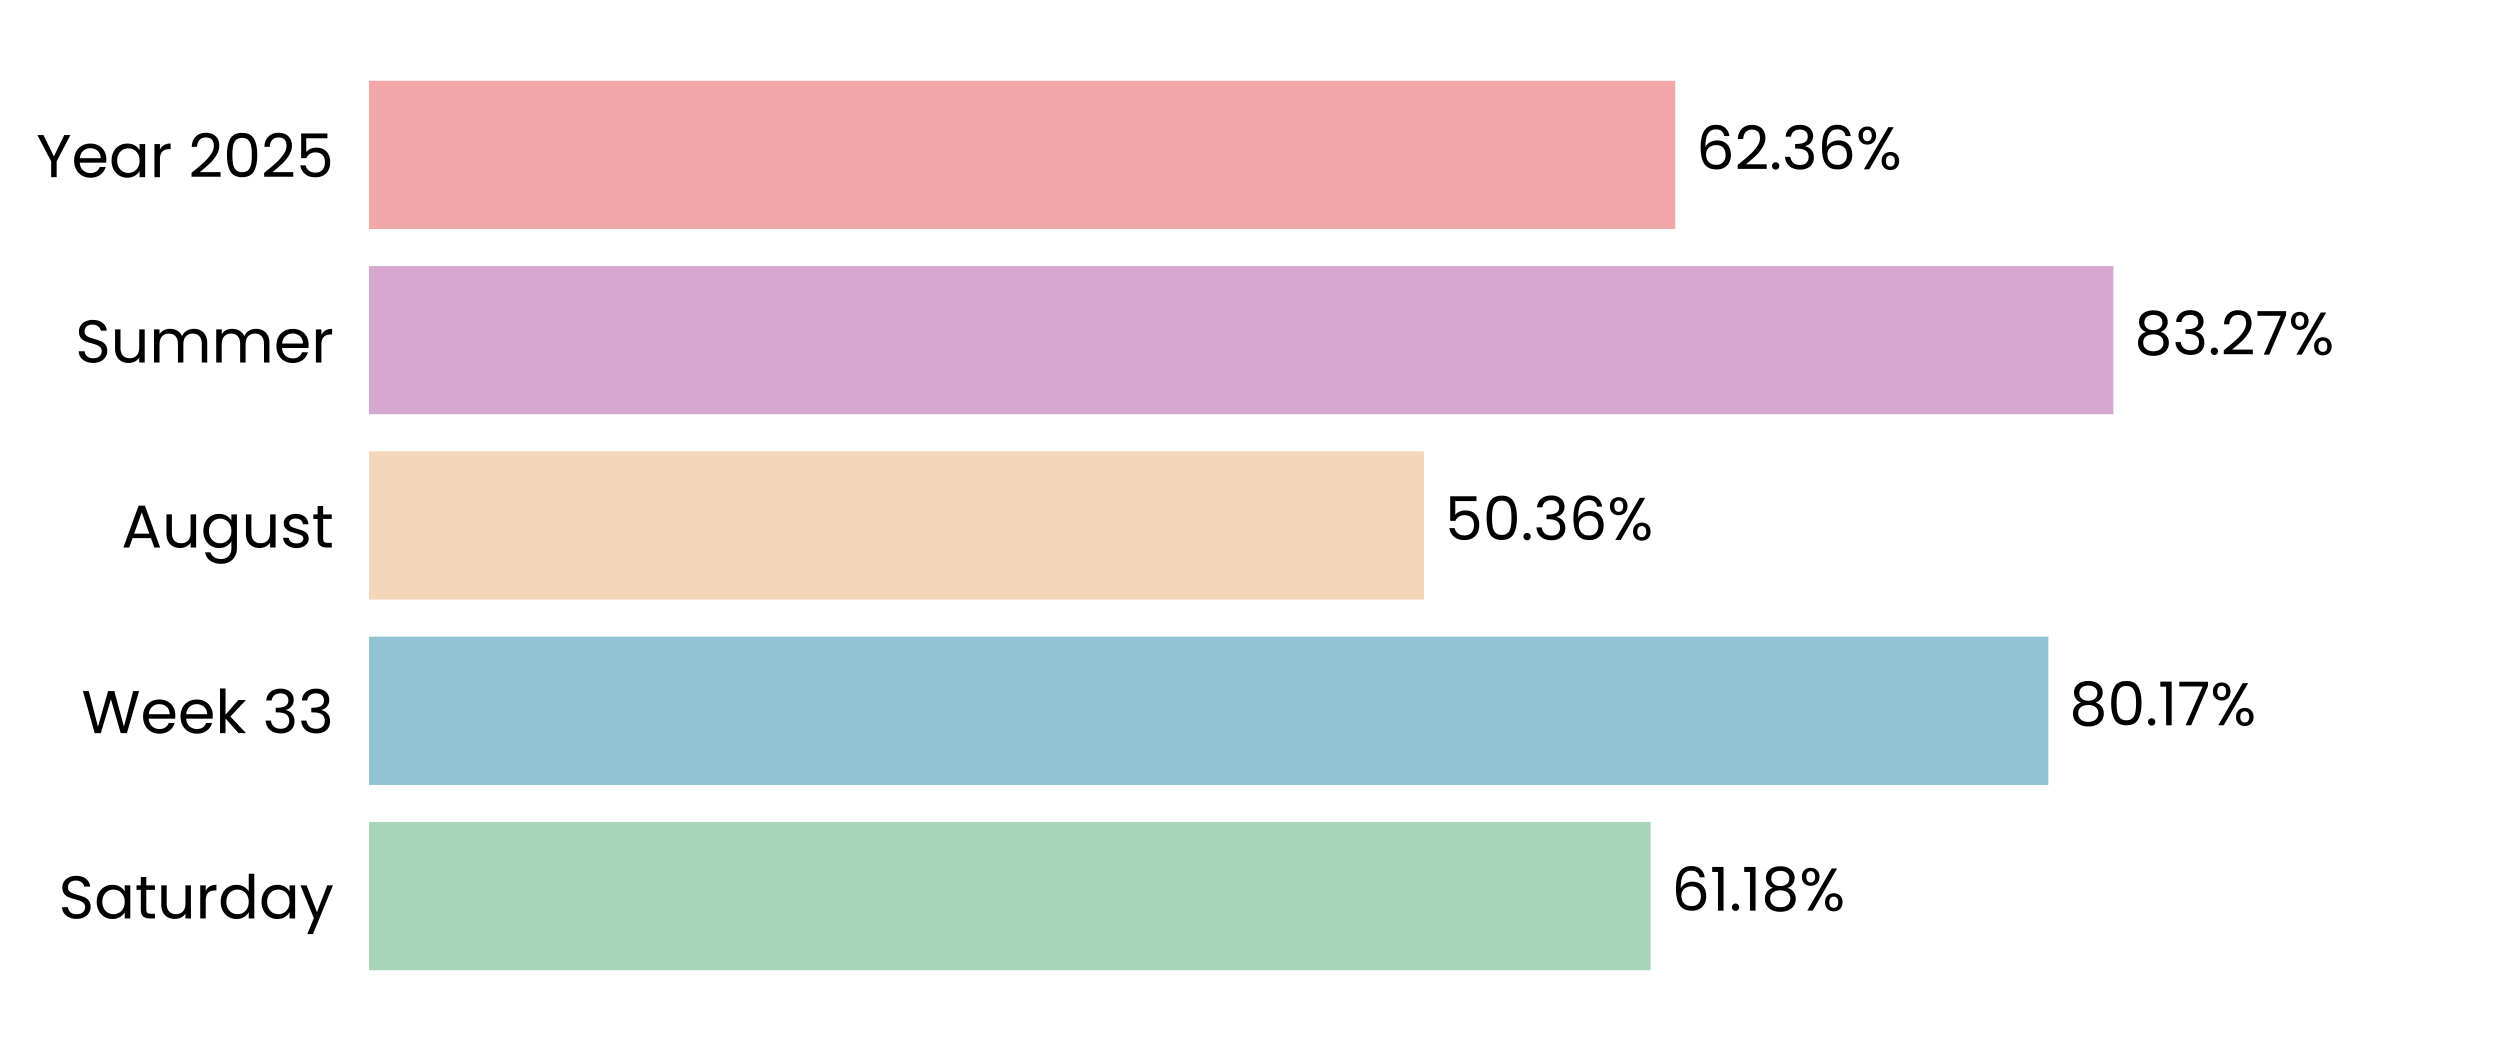
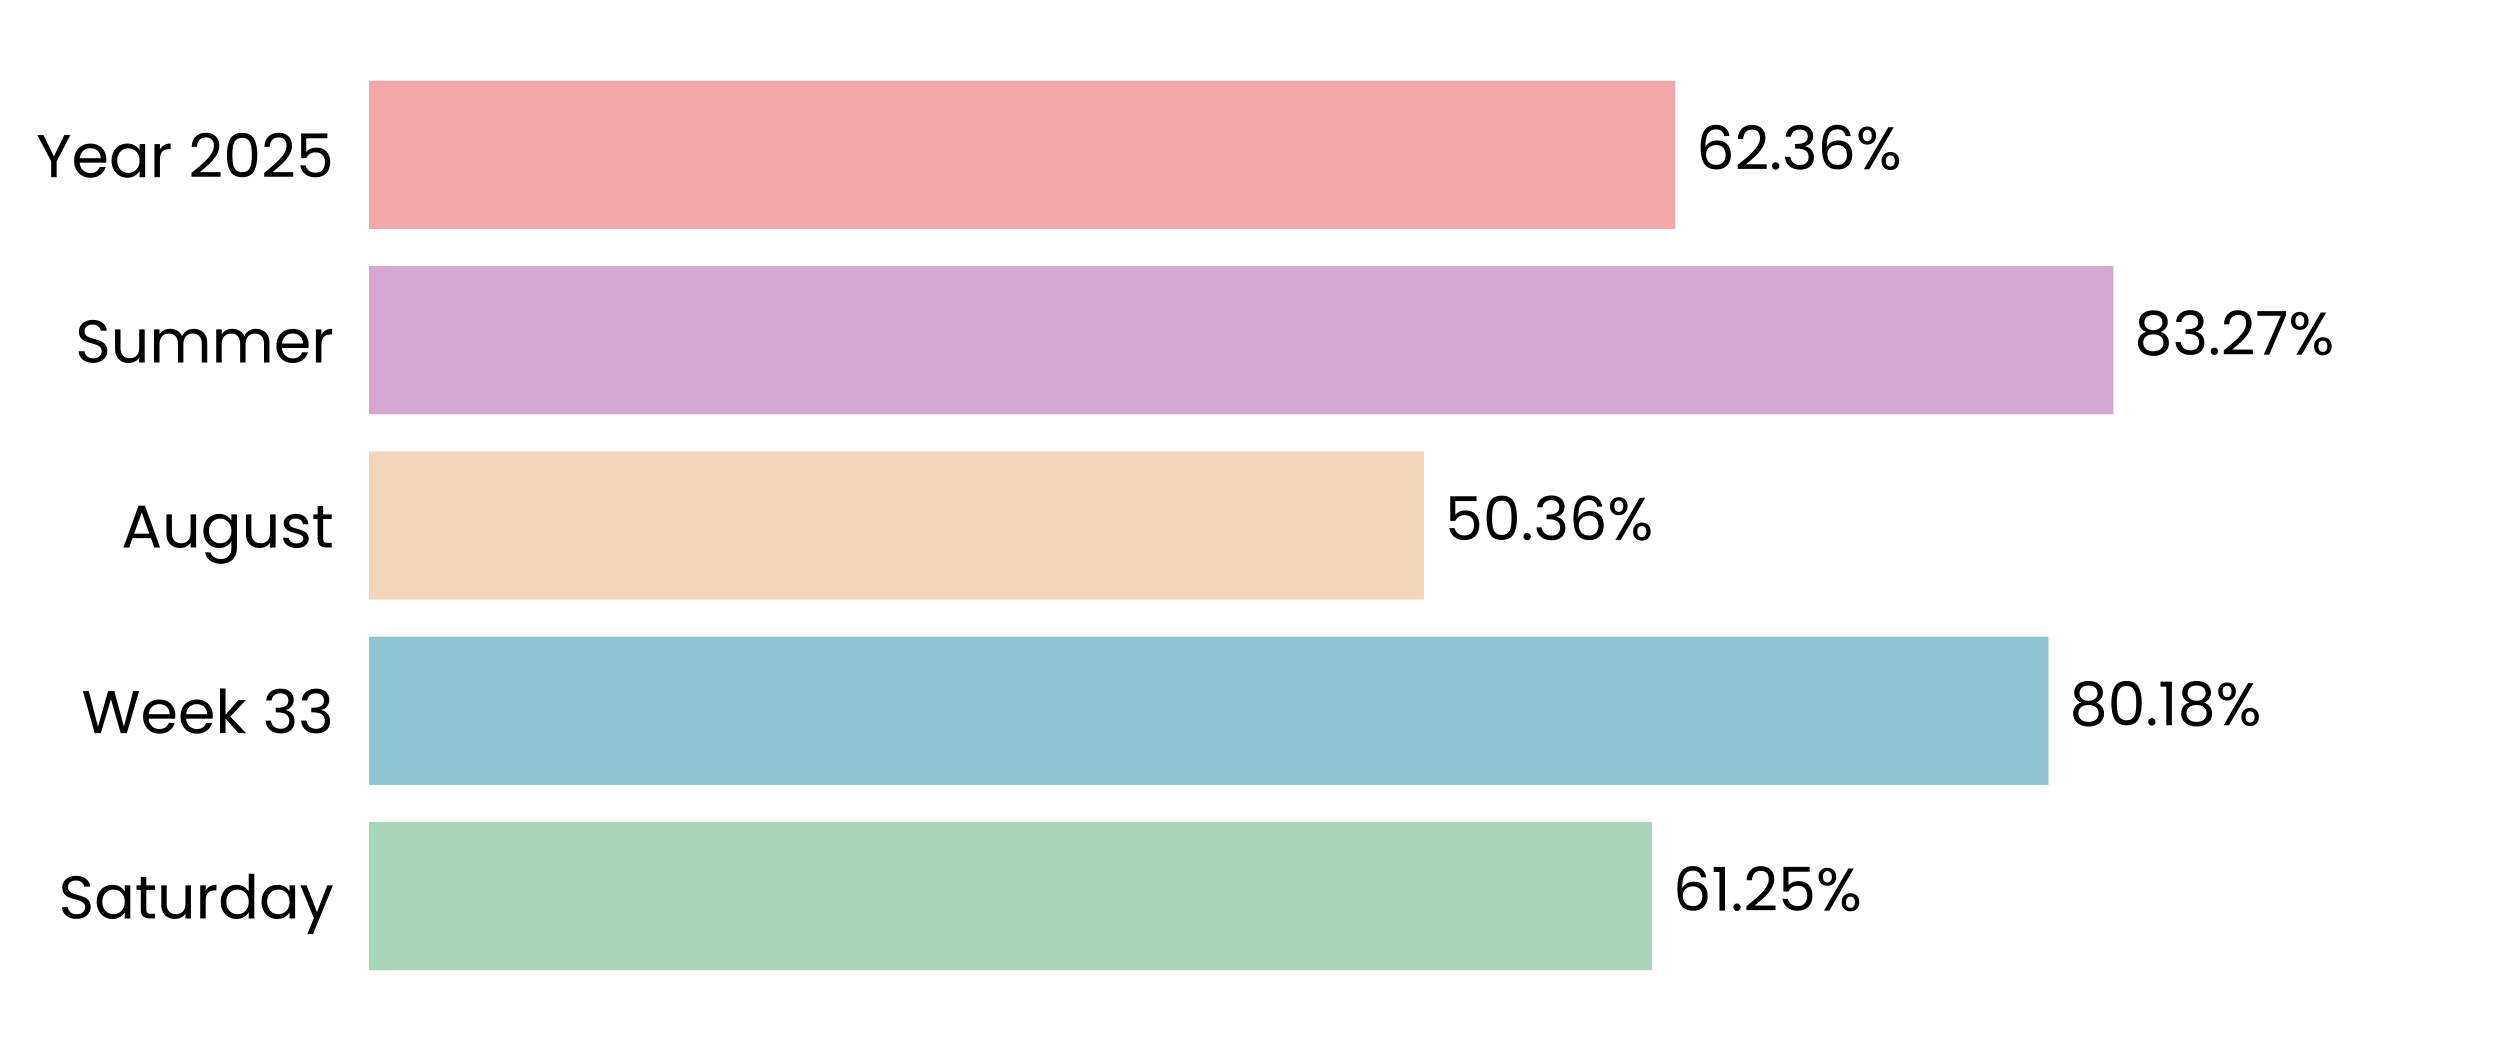
<svg xmlns="http://www.w3.org/2000/svg" xmlns:xlink="http://www.w3.org/1999/xlink" width="496.691pt" height="208.8pt" viewBox="0 0 496.691 208.8" version="1.1">
  <defs>
    <style type="text/css">*{stroke-linejoin: round; stroke-linecap: butt}</style>
  </defs>
  <g id="figure_1">
    <g id="patch_1">
      <path d="M 0 208.8  L 496.691 208.8  L 496.691 0  L 0 0  L 0 208.8  z " style="fill: none" />
    </g>
    <g id="axes_1">
      <g id="patch_2">
        <path d="M 73.311 201.6  L 489.491 201.6  L 489.491 7.2  L 73.311 7.2  L 73.311 201.6  z " style="fill: none" />
      </g>
      <g id="patch_3">
-         <path d="M 73.311 192.764  L 327.932 192.764  L 327.932 163.309  L 73.311 163.309  z " clip-path="url(#pfaaf56bb41)" style="fill: #a8d5ba" />
+         <path d="M 73.311 192.764  L 328.221 192.764  L 328.221 163.309  L 73.311 163.309  z " clip-path="url(#p26ab990d61)" style="fill: #a8d5ba" />
      </g>
      <g id="patch_4">
-         <path d="M 73.311 155.945  L 406.957 155.945  L 406.957 126.491  L 73.311 126.491  z " clip-path="url(#pfaaf56bb41)" style="fill: #90c3d4" />
+         <path d="M 73.311 155.945  L 406.998 155.945  L 406.998 126.491  L 73.311 126.491  z " clip-path="url(#p26ab990d61)" style="fill: #90c3d4" />
      </g>
      <g id="patch_5">
-         <path d="M 73.311 119.127  L 282.902 119.127  L 282.902 89.673  L 73.311 89.673  z " clip-path="url(#pfaaf56bb41)" style="fill: #f3d6ba" />
+         <path d="M 73.311 119.127  L 282.912 119.127  L 282.912 89.673  L 73.311 89.673  z " clip-path="url(#p26ab990d61)" style="fill: #f3d6ba" />
      </g>
      <g id="patch_6">
-         <path d="M 73.311 82.309  L 419.88 82.309  L 419.88 52.855  L 73.311 52.855  z " clip-path="url(#pfaaf56bb41)" style="fill: #d6a8d1" />
+         <path d="M 73.311 82.309  L 419.883 82.309  L 419.883 52.855  L 73.311 52.855  z " clip-path="url(#p26ab990d61)" style="fill: #d6a8d1" />
      </g>
      <g id="patch_7">
-         <path d="M 73.311 45.491  L 332.839 45.491  L 332.839 16.036  L 73.311 16.036  z " clip-path="url(#pfaaf56bb41)" style="fill: #f2a8a8" />
+         <path d="M 73.311 45.491  L 332.839 45.491  L 332.839 16.036  L 73.311 16.036  z " clip-path="url(#p26ab990d61)" style="fill: #f2a8a8" />
      </g>
      <g id="matplotlib.axis_1">
        <g id="ytick_1">
          <g id="text_1">
            <g transform="translate(11.65312 182.4764) scale(0.12 -0.12)">
              <defs>
                <path id="Poppins-Regular-53" d="M 1907 -45  Q 1466 -45 1117 112  Q 768 269 569 547  Q 371 826 365 1190  L 986 1190  Q 1018 877 1245 662  Q 1472 448 1907 448  Q 2323 448 2563 656  Q 2803 864 2803 1190  Q 2803 1446 2662 1606  Q 2522 1766 2310 1849  Q 2099 1933 1741 2029  Q 1299 2144 1033 2259  Q 768 2374 579 2620  Q 390 2867 390 3283  Q 390 3648 576 3929  Q 762 4211 1098 4364  Q 1434 4518 1869 4518  Q 2496 4518 2896 4204  Q 3296 3891 3347 3373  L 2707 3373  Q 2675 3629 2438 3824  Q 2202 4019 1811 4019  Q 1446 4019 1216 3830  Q 986 3642 986 3302  Q 986 3059 1123 2905  Q 1261 2752 1462 2672  Q 1664 2592 2029 2490  Q 2470 2368 2739 2249  Q 3008 2131 3200 1884  Q 3392 1638 3392 1216  Q 3392 890 3219 602  Q 3046 314 2707 134  Q 2368 -45 1907 -45  z " transform="scale(0.015625)" />
                <path id="Poppins-Regular-61" d="M 275 1766  Q 275 2304 492 2710  Q 710 3117 1091 3341  Q 1472 3565 1939 3565  Q 2400 3565 2739 3366  Q 3078 3168 3245 2867  L 3245 3507  L 3834 3507  L 3834 0  L 3245 0  L 3245 653  Q 3072 346 2729 144  Q 2387 -58 1933 -58  Q 1466 -58 1088 172  Q 710 403 492 819  Q 275 1235 275 1766  z M 3245 1760  Q 3245 2157 3085 2451  Q 2925 2746 2653 2902  Q 2381 3059 2054 3059  Q 1728 3059 1459 2905  Q 1190 2752 1030 2457  Q 870 2163 870 1766  Q 870 1363 1030 1065  Q 1190 768 1459 611  Q 1728 454 2054 454  Q 2381 454 2653 611  Q 2925 768 3085 1065  Q 3245 1363 3245 1760  z " transform="scale(0.015625)" />
                <path id="Poppins-Regular-74" d="M 1203 3027  L 1203 960  Q 1203 704 1312 598  Q 1421 493 1690 493  L 2118 493  L 2118 0  L 1594 0  Q 1107 0 864 224  Q 621 448 621 960  L 621 3027  L 166 3027  L 166 3507  L 621 3507  L 621 4390  L 1203 4390  L 1203 3507  L 2118 3507  L 2118 3027  L 1203 3027  z " transform="scale(0.015625)" />
                <path id="Poppins-Regular-75" d="M 3603 3507  L 3603 0  L 3021 0  L 3021 518  Q 2854 250 2556 99  Q 2259 -51 1901 -51  Q 1491 -51 1164 118  Q 838 288 649 627  Q 461 966 461 1453  L 461 3507  L 1037 3507  L 1037 1530  Q 1037 1011 1299 732  Q 1562 454 2016 454  Q 2483 454 2752 742  Q 3021 1030 3021 1581  L 3021 3507  L 3603 3507  z " transform="scale(0.015625)" />
                <path id="Poppins-Regular-72" d="M 1075 2938  Q 1229 3238 1513 3404  Q 1798 3571 2208 3571  L 2208 2970  L 2054 2970  Q 1075 2970 1075 1907  L 1075 0  L 493 0  L 493 3507  L 1075 3507  L 1075 2938  z " transform="scale(0.015625)" />
                <path id="Poppins-Regular-64" d="M 275 1766  Q 275 2304 492 2710  Q 710 3117 1091 3341  Q 1472 3565 1946 3565  Q 2355 3565 2707 3376  Q 3059 3187 3245 2880  L 3245 4736  L 3834 4736  L 3834 0  L 3245 0  L 3245 659  Q 3072 346 2733 144  Q 2394 -58 1939 -58  Q 1472 -58 1091 172  Q 710 403 492 819  Q 275 1235 275 1766  z M 3245 1760  Q 3245 2157 3085 2451  Q 2925 2746 2653 2902  Q 2381 3059 2054 3059  Q 1728 3059 1459 2905  Q 1190 2752 1030 2457  Q 870 2163 870 1766  Q 870 1363 1030 1065  Q 1190 768 1459 611  Q 1728 454 2054 454  Q 2381 454 2653 611  Q 2925 768 3085 1065  Q 3245 1363 3245 1760  z " transform="scale(0.015625)" />
                <path id="Poppins-Regular-79" d="M 3514 3507  L 1402 -1651  L 800 -1651  L 1491 38  L 77 3507  L 723 3507  L 1824 666  L 2912 3507  L 3514 3507  z " transform="scale(0.015625)" />
              </defs>
              <use xlink:href="#Poppins-Regular-53" />
              <use xlink:href="#Poppins-Regular-61" transform="translate(58.7 0)" />
              <use xlink:href="#Poppins-Regular-74" transform="translate(126.3 0)" />
              <use xlink:href="#Poppins-Regular-75" transform="translate(162.7 0)" />
              <use xlink:href="#Poppins-Regular-72" transform="translate(226.7 0)" />
              <use xlink:href="#Poppins-Regular-64" transform="translate(264 0)" />
              <use xlink:href="#Poppins-Regular-61" transform="translate(331.5999 0)" />
              <use xlink:href="#Poppins-Regular-79" transform="translate(399.1999 0)" />
            </g>
          </g>
        </g>
        <g id="ytick_2">
          <g id="text_2">
            <g transform="translate(16.19813 145.6582) scale(0.12 -0.12)">
              <defs>
                <path id="Poppins-Regular-57" d="M 6099 4461  L 4806 0  L 4154 0  L 3117 3590  L 2042 0  L 1395 -6  L 147 4461  L 768 4461  L 1741 678  L 2816 4461  L 3469 4461  L 4493 691  L 5472 4461  L 6099 4461  z " transform="scale(0.015625)" />
                <path id="Poppins-Regular-65" d="M 3693 1888  Q 3693 1722 3674 1536  L 870 1536  Q 902 1018 1225 726  Q 1549 435 2010 435  Q 2387 435 2640 611  Q 2893 787 2995 1082  L 3622 1082  Q 3482 576 3059 259  Q 2637 -58 2010 -58  Q 1510 -58 1116 166  Q 723 390 499 803  Q 275 1216 275 1760  Q 275 2304 492 2713  Q 710 3123 1104 3344  Q 1498 3565 2010 3565  Q 2509 3565 2893 3347  Q 3277 3130 3485 2749  Q 3693 2368 3693 1888  z M 3091 2010  Q 3091 2342 2944 2582  Q 2797 2822 2544 2947  Q 2291 3072 1984 3072  Q 1542 3072 1232 2790  Q 922 2509 877 2010  L 3091 2010  z " transform="scale(0.015625)" />
                <path id="Poppins-Regular-6b" d="M 2451 0  L 1075 1549  L 1075 0  L 493 0  L 493 4736  L 1075 4736  L 1075 1952  L 2426 3507  L 3238 3507  L 1587 1760  L 3245 0  L 2451 0  z " transform="scale(0.015625)" />
                <path id="Poppins-Regular-20" transform="scale(0.015625)" />
                <path id="Poppins-Regular-33" d="M 384 3462  Q 429 4051 838 4384  Q 1248 4717 1901 4717  Q 2336 4717 2653 4560  Q 2970 4403 3133 4134  Q 3296 3866 3296 3526  Q 3296 3130 3069 2842  Q 2842 2554 2477 2470  L 2477 2438  Q 2893 2336 3136 2035  Q 3379 1734 3379 1248  Q 3379 883 3212 592  Q 3046 301 2713 134  Q 2381 -32 1914 -32  Q 1235 -32 800 323  Q 365 678 314 1331  L 877 1331  Q 922 947 1190 704  Q 1459 461 1907 461  Q 2355 461 2588 694  Q 2822 928 2822 1299  Q 2822 1779 2502 1990  Q 2182 2202 1536 2202  L 1389 2202  L 1389 2688  L 1542 2688  Q 2131 2694 2432 2883  Q 2733 3072 2733 3469  Q 2733 3808 2512 4013  Q 2291 4218 1882 4218  Q 1485 4218 1241 4013  Q 998 3808 954 3462  L 384 3462  z " transform="scale(0.015625)" />
              </defs>
              <use xlink:href="#Poppins-Regular-57" />
              <use xlink:href="#Poppins-Regular-65" transform="translate(97.59999 0)" />
              <use xlink:href="#Poppins-Regular-65" transform="translate(159.6 0)" />
              <use xlink:href="#Poppins-Regular-6b" transform="translate(221.6 0)" />
              <use xlink:href="#Poppins-Regular-20" transform="translate(273.0999 0)" />
              <use xlink:href="#Poppins-Regular-33" transform="translate(299.7999 0)" />
              <use xlink:href="#Poppins-Regular-33" transform="translate(358.6999 0)" />
            </g>
          </g>
        </g>
        <g id="ytick_3">
          <g id="text_3">
            <g transform="translate(24.11812 108.78) scale(0.12 -0.12)">
              <defs>
                <path id="Poppins-Regular-41" d="M 3130 992  L 1184 992  L 826 0  L 211 0  L 1824 4435  L 2496 4435  L 4102 0  L 3488 0  L 3130 992  z M 2963 1466  L 2157 3718  L 1350 1466  L 2963 1466  z " transform="scale(0.015625)" />
                <path id="Poppins-Regular-67" d="M 1939 3565  Q 2394 3565 2736 3366  Q 3078 3168 3245 2867  L 3245 3507  L 3834 3507  L 3834 -77  Q 3834 -557 3629 -931  Q 3424 -1306 3043 -1517  Q 2662 -1728 2157 -1728  Q 1466 -1728 1005 -1401  Q 544 -1075 461 -512  L 1037 -512  Q 1133 -832 1433 -1027  Q 1734 -1222 2157 -1222  Q 2637 -1222 2941 -921  Q 3245 -621 3245 -77  L 3245 659  Q 3072 352 2733 147  Q 2394 -58 1939 -58  Q 1472 -58 1091 172  Q 710 403 492 819  Q 275 1235 275 1766  Q 275 2304 492 2710  Q 710 3117 1091 3341  Q 1472 3565 1939 3565  z M 3245 1760  Q 3245 2157 3085 2451  Q 2925 2746 2653 2902  Q 2381 3059 2054 3059  Q 1728 3059 1459 2905  Q 1190 2752 1030 2457  Q 870 2163 870 1766  Q 870 1363 1030 1065  Q 1190 768 1459 611  Q 1728 454 2054 454  Q 2381 454 2653 611  Q 2925 768 3085 1065  Q 3245 1363 3245 1760  z " transform="scale(0.015625)" />
                <path id="Poppins-Regular-73" d="M 1734 -58  Q 1331 -58 1011 80  Q 691 218 505 464  Q 320 710 301 1030  L 902 1030  Q 928 768 1149 601  Q 1370 435 1728 435  Q 2061 435 2253 582  Q 2445 730 2445 954  Q 2445 1184 2240 1296  Q 2035 1408 1606 1517  Q 1216 1619 969 1724  Q 723 1830 547 2038  Q 371 2246 371 2586  Q 371 2854 531 3078  Q 691 3302 985 3433  Q 1280 3565 1658 3565  Q 2240 3565 2598 3270  Q 2957 2976 2982 2464  L 2400 2464  Q 2381 2739 2179 2905  Q 1978 3072 1638 3072  Q 1325 3072 1139 2937  Q 954 2803 954 2586  Q 954 2413 1066 2301  Q 1178 2189 1347 2121  Q 1517 2054 1818 1971  Q 2195 1869 2432 1769  Q 2669 1670 2838 1472  Q 3008 1274 3014 954  Q 3014 666 2854 435  Q 2694 205 2403 73  Q 2112 -58 1734 -58  z " transform="scale(0.015625)" />
              </defs>
              <use xlink:href="#Poppins-Regular-41" />
              <use xlink:href="#Poppins-Regular-75" transform="translate(67.39999 0)" />
              <use xlink:href="#Poppins-Regular-67" transform="translate(131.4 0)" />
              <use xlink:href="#Poppins-Regular-75" transform="translate(199 0)" />
              <use xlink:href="#Poppins-Regular-73" transform="translate(263 0)" />
              <use xlink:href="#Poppins-Regular-74" transform="translate(315.2 0)" />
            </g>
          </g>
        </g>
        <g id="ytick_4">
          <g id="text_4">
            <g transform="translate(14.95125 72.02182) scale(0.12 -0.12)">
              <defs>
                <path id="Poppins-Regular-6d" d="M 4710 3571  Q 5120 3571 5440 3401  Q 5760 3232 5945 2893  Q 6131 2554 6131 2067  L 6131 0  L 5555 0  L 5555 1984  Q 5555 2509 5296 2787  Q 5037 3066 4595 3066  Q 4141 3066 3872 2774  Q 3603 2483 3603 1933  L 3603 0  L 3027 0  L 3027 1984  Q 3027 2509 2768 2787  Q 2509 3066 2067 3066  Q 1613 3066 1344 2774  Q 1075 2483 1075 1933  L 1075 0  L 493 0  L 493 3507  L 1075 3507  L 1075 3002  Q 1248 3277 1539 3424  Q 1830 3571 2182 3571  Q 2624 3571 2963 3372  Q 3302 3174 3469 2790  Q 3616 3162 3955 3366  Q 4294 3571 4710 3571  z " transform="scale(0.015625)" />
              </defs>
              <use xlink:href="#Poppins-Regular-53" />
              <use xlink:href="#Poppins-Regular-75" transform="translate(58.7 0)" />
              <use xlink:href="#Poppins-Regular-6d" transform="translate(122.7 0)" />
              <use xlink:href="#Poppins-Regular-6d" transform="translate(225.7 0)" />
              <use xlink:href="#Poppins-Regular-65" transform="translate(328.7 0)" />
              <use xlink:href="#Poppins-Regular-72" transform="translate(390.6999 0)" />
            </g>
          </g>
        </g>
        <g id="ytick_5">
          <g id="text_5">
            <g transform="translate(7.2 35.20364) scale(0.12 -0.12)">
              <defs>
                <path id="Poppins-Regular-59" d="M 3616 4461  L 2163 1683  L 2163 0  L 1581 0  L 1581 1683  L 122 4461  L 768 4461  L 1869 2202  L 2970 4461  L 3616 4461  z " transform="scale(0.015625)" />
                <path id="Poppins-Regular-32" d="M 326 467  Q 1139 1120 1600 1539  Q 2061 1958 2377 2416  Q 2694 2874 2694 3315  Q 2694 3731 2492 3971  Q 2291 4211 1843 4211  Q 1408 4211 1168 3939  Q 928 3667 909 3213  L 346 3213  Q 371 3930 780 4320  Q 1190 4710 1837 4710  Q 2496 4710 2883 4345  Q 3270 3981 3270 3341  Q 3270 2810 2953 2307  Q 2637 1805 2233 1424  Q 1830 1043 1203 538  L 3405 538  L 3405 51  L 326 51  L 326 467  z " transform="scale(0.015625)" />
                <path id="Poppins-Regular-30" d="M 397 2362  Q 397 3462 755 4080  Q 1114 4698 2010 4698  Q 2899 4698 3257 4080  Q 3616 3462 3616 2362  Q 3616 1242 3257 621  Q 2899 0 2010 0  Q 1114 0 755 621  Q 397 1242 397 2362  z M 3040 2362  Q 3040 2918 2966 3305  Q 2893 3693 2665 3929  Q 2438 4166 2010 4166  Q 1574 4166 1347 3929  Q 1120 3693 1046 3305  Q 973 2918 973 2362  Q 973 1786 1046 1395  Q 1120 1005 1347 768  Q 1574 531 2010 531  Q 2438 531 2665 768  Q 2893 1005 2966 1395  Q 3040 1786 3040 2362  z " transform="scale(0.015625)" />
                <path id="Poppins-Regular-35" d="M 3347 4122  L 1101 4122  L 1101 2662  Q 1248 2867 1536 2998  Q 1824 3130 2157 3130  Q 2688 3130 3021 2909  Q 3354 2688 3498 2339  Q 3642 1990 3642 1600  Q 3642 1139 3469 774  Q 3296 410 2941 198  Q 2586 -13 2061 -13  Q 1389 -13 973 332  Q 557 678 467 1254  L 1037 1254  Q 1120 890 1389 685  Q 1658 480 2067 480  Q 2573 480 2829 784  Q 3085 1088 3085 1587  Q 3085 2086 2829 2358  Q 2573 2630 2074 2630  Q 1734 2630 1481 2467  Q 1229 2304 1114 2022  L 563 2022  L 563 4634  L 3347 4634  L 3347 4122  z " transform="scale(0.015625)" />
              </defs>
              <use xlink:href="#Poppins-Regular-59" />
              <use xlink:href="#Poppins-Regular-65" transform="translate(58.39999 0)" />
              <use xlink:href="#Poppins-Regular-61" transform="translate(120.4 0)" />
              <use xlink:href="#Poppins-Regular-72" transform="translate(188 0)" />
              <use xlink:href="#Poppins-Regular-20" transform="translate(225.3 0)" />
              <use xlink:href="#Poppins-Regular-32" transform="translate(252 0)" />
              <use xlink:href="#Poppins-Regular-30" transform="translate(309.4999 0)" />
              <use xlink:href="#Poppins-Regular-32" transform="translate(372.2999 0)" />
              <use xlink:href="#Poppins-Regular-35" transform="translate(429.7999 0)" />
            </g>
          </g>
        </g>
      </g>
      <g id="text_6">
-         <g transform="translate(332.0943 180.9164) scale(0.12 -0.12)">
+         <g transform="translate(332.3833 180.9164) scale(0.12 -0.12)">
          <defs>
            <path id="Poppins-Regular-36" d="M 2976 3526  Q 2835 4237 2099 4237  Q 1530 4237 1248 3798  Q 966 3360 973 2355  Q 1120 2688 1462 2877  Q 1805 3066 2227 3066  Q 2886 3066 3280 2656  Q 3674 2246 3674 1523  Q 3674 1088 3504 742  Q 3334 397 2992 192  Q 2650 -13 2163 -13  Q 1504 -13 1133 281  Q 762 576 614 1094  Q 467 1613 467 2374  Q 467 4723 2106 4723  Q 2733 4723 3091 4384  Q 3450 4045 3514 3526  L 2976 3526  z M 2106 2573  Q 1830 2573 1587 2461  Q 1344 2349 1193 2121  Q 1043 1894 1043 1568  Q 1043 1082 1324 778  Q 1606 474 2131 474  Q 2579 474 2844 752  Q 3110 1030 3110 1504  Q 3110 2003 2854 2288  Q 2598 2573 2106 2573  z " transform="scale(0.015625)" />
            <path id="Poppins-Regular-31" d="M 243 4096  L 243 4627  L 1446 4627  L 1446 0  L 858 0  L 858 4096  L 243 4096  z " transform="scale(0.015625)" />
            <path id="Poppins-Regular-2e" d="M 678 -38  Q 512 -38 397 77  Q 282 192 282 358  Q 282 525 397 640  Q 512 755 678 755  Q 838 755 950 640  Q 1062 525 1062 358  Q 1062 192 950 77  Q 838 -38 678 -38  z " transform="scale(0.015625)" />
-             <path id="Poppins-Regular-38" d="M 1242 2406  Q 883 2547 691 2816  Q 499 3085 499 3469  Q 499 3814 672 4092  Q 845 4371 1187 4534  Q 1530 4698 2016 4698  Q 2502 4698 2844 4534  Q 3187 4371 3363 4092  Q 3539 3814 3539 3469  Q 3539 3098 3340 2819  Q 3142 2541 2797 2406  Q 3194 2285 3427 1981  Q 3661 1677 3661 1248  Q 3661 832 3456 521  Q 3251 211 2876 41  Q 2502 -128 2016 -128  Q 1530 -128 1162 41  Q 794 211 589 521  Q 384 832 384 1248  Q 384 1677 614 1984  Q 845 2291 1242 2406  z M 2976 3398  Q 2976 3789 2720 4000  Q 2464 4211 2016 4211  Q 1574 4211 1318 4000  Q 1062 3789 1062 3392  Q 1062 3034 1328 2816  Q 1594 2598 2016 2598  Q 2445 2598 2710 2819  Q 2976 3040 2976 3398  z M 2016 2150  Q 1542 2150 1241 1929  Q 941 1709 941 1267  Q 941 858 1232 608  Q 1523 358 2016 358  Q 2509 358 2797 608  Q 3085 858 3085 1267  Q 3085 1696 2790 1923  Q 2496 2150 2016 2150  z " transform="scale(0.015625)" />
            <path id="Poppins-Regular-25" d="M 269 3584  Q 269 4019 531 4278  Q 794 4538 1203 4538  Q 1613 4538 1875 4278  Q 2138 4019 2138 3584  Q 2138 3142 1875 2883  Q 1613 2624 1203 2624  Q 794 2624 531 2883  Q 269 3142 269 3584  z M 4006 4467  L 1414 0  L 838 0  L 3430 4467  L 4006 4467  z M 1203 4179  Q 986 4179 861 4028  Q 736 3878 736 3584  Q 736 3290 861 3136  Q 986 2982 1203 2982  Q 1421 2982 1549 3139  Q 1677 3296 1677 3584  Q 1677 3878 1549 4028  Q 1421 4179 1203 4179  z M 2720 883  Q 2720 1325 2982 1584  Q 3245 1843 3654 1843  Q 4064 1843 4323 1584  Q 4582 1325 4582 883  Q 4582 448 4323 185  Q 4064 -77 3654 -77  Q 3245 -77 2982 182  Q 2720 442 2720 883  z M 3648 1478  Q 3430 1478 3302 1328  Q 3174 1178 3174 883  Q 3174 595 3302 444  Q 3430 294 3648 294  Q 3866 294 3994 444  Q 4122 595 4122 883  Q 4122 1178 3994 1328  Q 3866 1478 3648 1478  z " transform="scale(0.015625)" />
          </defs>
          <use xlink:href="#Poppins-Regular-36" />
          <use xlink:href="#Poppins-Regular-31" transform="translate(63.49999 0)" />
          <use xlink:href="#Poppins-Regular-2e" transform="translate(95.49997 0)" />
-           <use xlink:href="#Poppins-Regular-31" transform="translate(116.5 0)" />
-           <use xlink:href="#Poppins-Regular-38" transform="translate(148.4999 0)" />
-           <use xlink:href="#Poppins-Regular-25" transform="translate(211.5999 0)" />
+           <use xlink:href="#Poppins-Regular-32" transform="translate(116.5 0)" />
+           <use xlink:href="#Poppins-Regular-35" transform="translate(173.9999 0)" />
+           <use xlink:href="#Poppins-Regular-25" transform="translate(236.7999 0)" />
        </g>
      </g>
      <g id="text_7">
-         <g transform="translate(411.1189 144.0982) scale(0.12 -0.12)">
+         <g transform="translate(411.1602 144.0982) scale(0.12 -0.12)">
          <defs>
-             <path id="Poppins-Regular-37" d="M 3245 4173  L 1466 0  L 877 0  L 2682 4115  L 211 4115  L 211 4614  L 3245 4614  L 3245 4173  z " transform="scale(0.015625)" />
+             <path id="Poppins-Regular-38" d="M 1242 2406  Q 883 2547 691 2816  Q 499 3085 499 3469  Q 499 3814 672 4092  Q 845 4371 1187 4534  Q 1530 4698 2016 4698  Q 2502 4698 2844 4534  Q 3187 4371 3363 4092  Q 3539 3814 3539 3469  Q 3539 3098 3340 2819  Q 3142 2541 2797 2406  Q 3194 2285 3427 1981  Q 3661 1677 3661 1248  Q 3661 832 3456 521  Q 3251 211 2876 41  Q 2502 -128 2016 -128  Q 1530 -128 1162 41  Q 794 211 589 521  Q 384 832 384 1248  Q 384 1677 614 1984  Q 845 2291 1242 2406  z M 2976 3398  Q 2976 3789 2720 4000  Q 2464 4211 2016 4211  Q 1574 4211 1318 4000  Q 1062 3789 1062 3392  Q 1062 3034 1328 2816  Q 1594 2598 2016 2598  Q 2445 2598 2710 2819  Q 2976 3040 2976 3398  z M 2016 2150  Q 1542 2150 1241 1929  Q 941 1709 941 1267  Q 941 858 1232 608  Q 1523 358 2016 358  Q 2509 358 2797 608  Q 3085 858 3085 1267  Q 3085 1696 2790 1923  Q 2496 2150 2016 2150  z " transform="scale(0.015625)" />
          </defs>
          <use xlink:href="#Poppins-Regular-38" />
          <use xlink:href="#Poppins-Regular-30" transform="translate(63.09999 0)" />
          <use xlink:href="#Poppins-Regular-2e" transform="translate(125.9 0)" />
          <use xlink:href="#Poppins-Regular-31" transform="translate(146.9 0)" />
-           <use xlink:href="#Poppins-Regular-37" transform="translate(178.8999 0)" />
-           <use xlink:href="#Poppins-Regular-25" transform="translate(233.4999 0)" />
+           <use xlink:href="#Poppins-Regular-38" transform="translate(178.8999 0)" />
+           <use xlink:href="#Poppins-Regular-25" transform="translate(241.9999 0)" />
        </g>
      </g>
      <g id="text_8">
-         <g transform="translate(287.0641 107.28) scale(0.12 -0.12)">
+         <g transform="translate(287.0734 107.28) scale(0.12 -0.12)">
          <use xlink:href="#Poppins-Regular-35" />
          <use xlink:href="#Poppins-Regular-30" transform="translate(62.79999 0)" />
          <use xlink:href="#Poppins-Regular-2e" transform="translate(125.6 0)" />
          <use xlink:href="#Poppins-Regular-33" transform="translate(146.6 0)" />
          <use xlink:href="#Poppins-Regular-36" transform="translate(205.5 0)" />
          <use xlink:href="#Poppins-Regular-25" transform="translate(268.9999 0)" />
        </g>
      </g>
      <g id="text_9">
-         <g transform="translate(424.0415 70.46182) scale(0.12 -0.12)">
+         <g transform="translate(424.0447 70.46182) scale(0.12 -0.12)">
+           <defs>
+             <path id="Poppins-Regular-37" d="M 3245 4173  L 1466 0  L 877 0  L 2682 4115  L 211 4115  L 211 4614  L 3245 4614  L 3245 4173  z " transform="scale(0.015625)" />
+           </defs>
          <use xlink:href="#Poppins-Regular-38" />
          <use xlink:href="#Poppins-Regular-33" transform="translate(63.09999 0)" />
          <use xlink:href="#Poppins-Regular-2e" transform="translate(122 0)" />
          <use xlink:href="#Poppins-Regular-32" transform="translate(143 0)" />
          <use xlink:href="#Poppins-Regular-37" transform="translate(200.5 0)" />
          <use xlink:href="#Poppins-Regular-25" transform="translate(255.0999 0)" />
        </g>
      </g>
      <g id="text_10">
-         <g transform="translate(337.0004 33.64364) scale(0.12 -0.12)">
+         <g transform="translate(337.0012 33.64364) scale(0.12 -0.12)">
          <use xlink:href="#Poppins-Regular-36" />
          <use xlink:href="#Poppins-Regular-32" transform="translate(63.49999 0)" />
          <use xlink:href="#Poppins-Regular-2e" transform="translate(121 0)" />
          <use xlink:href="#Poppins-Regular-33" transform="translate(142 0)" />
          <use xlink:href="#Poppins-Regular-36" transform="translate(200.8999 0)" />
          <use xlink:href="#Poppins-Regular-25" transform="translate(264.3999 0)" />
        </g>
      </g>
    </g>
  </g>
  <defs>
-     <clipPath id="pfaaf56bb41">
+     <clipPath id="p26ab990d61">
      <rect x="73.311" y="7.2" width="416.18" height="194.4" />
    </clipPath>
  </defs>
</svg>
